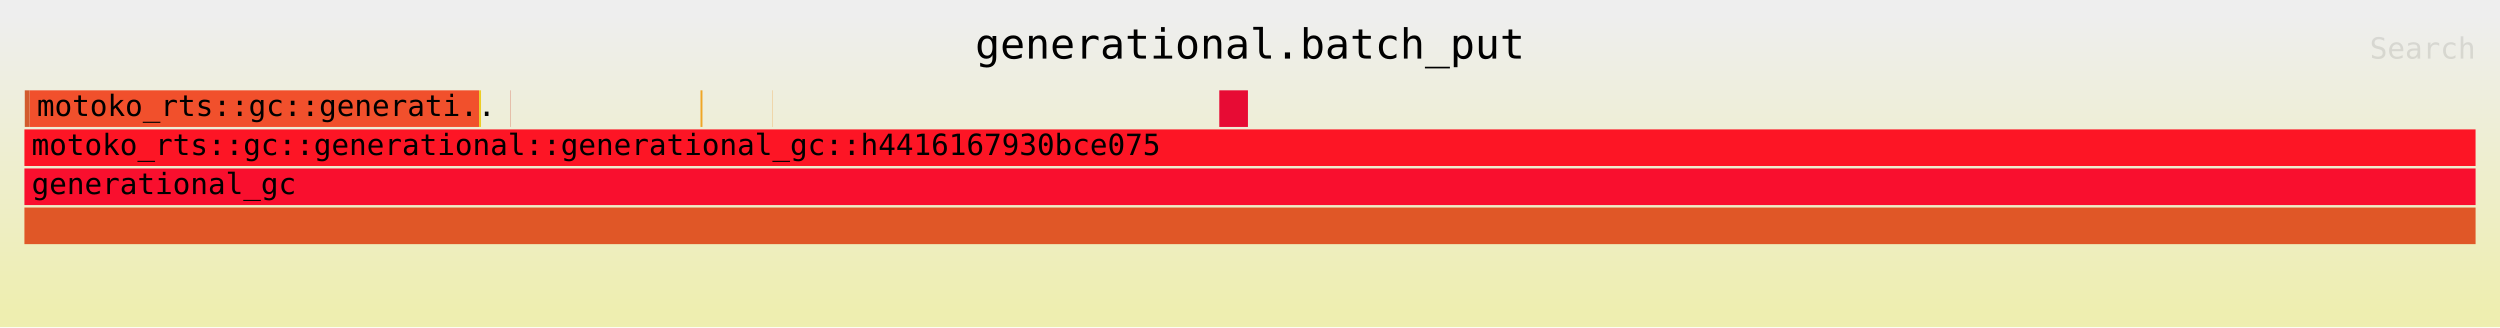
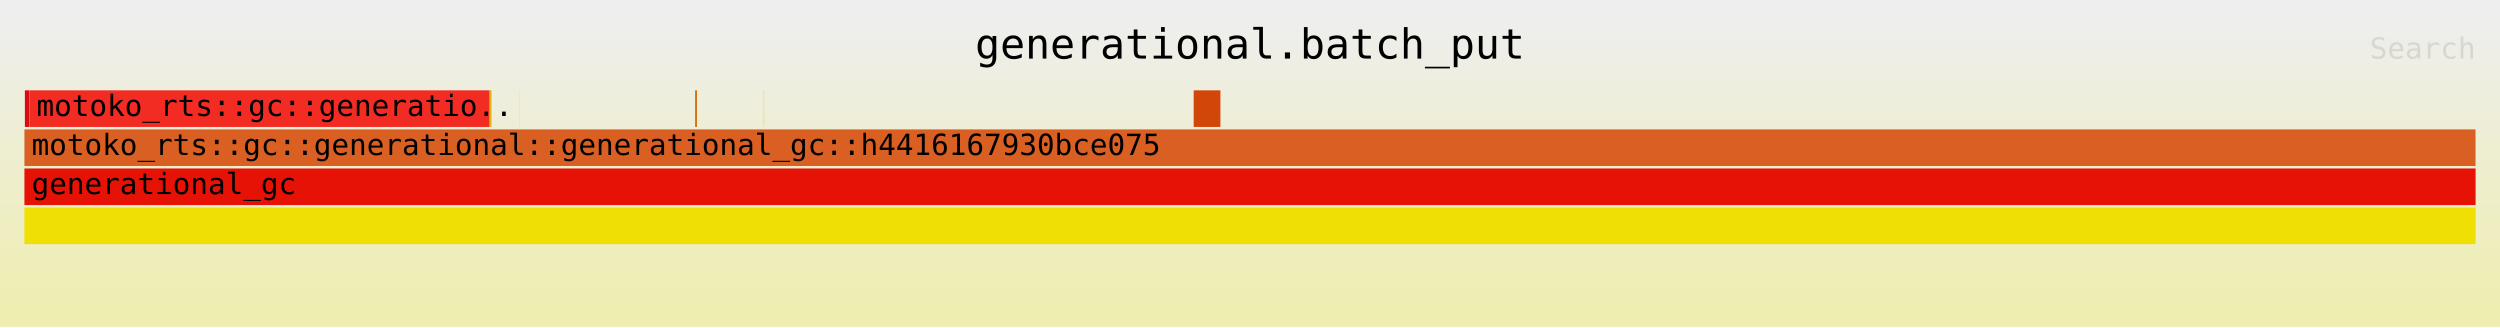
<svg xmlns="http://www.w3.org/2000/svg" xmlns:ns1="http://github.com/jonhoo/inferno" version="1.1" width="1024" height="134" viewBox="0 0 1024 134">
  <defs>
    <linearGradient id="background" y1="0" y2="1" x1="0" x2="0">
      <stop stop-color="#eeeeee" offset="5%" />
      <stop stop-color="#eeeeb0" offset="95%" />
    </linearGradient>
  </defs>
  <style type="text/css">
text { font-family:monospace; font-size:12px }
#title { text-anchor:middle; font-size:17px; }
#matched { text-anchor:end; }
#search { text-anchor:end; opacity:0.1; cursor:pointer; }
#search:hover, #search.show { opacity:1; }
#subtitle { text-anchor:middle; font-color:rgb(160,160,160); }
#unzoom { cursor:pointer; }
#frames &gt; *:hover { stroke:black; stroke-width:0.5; cursor:pointer; }
.hide { display:none; }
.parent { opacity:0.5; }
</style>
  <rect x="0" y="0" width="100%" height="134" fill="url(#background)" />
  <text id="title" fill="rgb(0,0,0)" x="50%" y="24.00">generational.batch_put</text>
  <text id="details" fill="rgb(0,0,0)" x="10" y="117.00"> </text>
  <text id="unzoom" class="hide" fill="rgb(0,0,0)" x="10" y="24.00">Reset Zoom</text>
  <text id="search" fill="rgb(0,0,0)" x="1014" y="24.00">Search</text>
  <text id="matched" fill="rgb(0,0,0)" x="1014" y="117.00"> </text>
-   <svg id="frames" x="10" width="1004" total_samples="1057808">
+   <svg id="frames" x="10" width="1004" total_samples="1232308">
    <g>
-       <rect x="0.015%" y="37" width="0.199%" height="15" fill="rgb(210,91,46)" ns1:x="158" ns1:w="2100" />
-       <text x="0.308%" y="47.50" />
+       <rect x="0.019%" y="37" width="0.176%" height="15" fill="rgb(220,10,17)" ns1:x="237" ns1:w="2175" />
+       <text x="0.312%" y="47.50" />
    </g>
    <g>
-       <rect x="0.217%" y="37" width="18.331%" height="15" fill="rgb(241,80,44)" ns1:x="2294" ns1:w="193910" />
-       <text x="0.51%" y="47.50">motoko_rts::gc::generati..</text>
+       <rect x="0.201%" y="37" width="18.779%" height="15" fill="rgb(242,43,35)" ns1:x="2481" ns1:w="231420" />
+       <text x="0.494%" y="47.50">motoko_rts::gc::generatio..</text>
    </g>
    <g>
-       <rect x="18.548%" y="37" width="0.08%" height="15" fill="rgb(236,205,36)" ns1:x="196204" ns1:w="845" />
-       <text x="18.841%" y="47.50" />
+       <rect x="18.981%" y="37" width="0.074%" height="15" fill="rgb(216,182,18)" ns1:x="233901" ns1:w="912" />
+       <text x="19.274%" y="47.50" />
    </g>
    <g>
-       <rect x="19.837%" y="37" width="0.011%" height="15" fill="rgb(205,59,37)" ns1:x="209834" ns1:w="120" />
-       <text x="20.13%" y="47.50" />
+       <rect x="20.176%" y="37" width="0.011%" height="15" fill="rgb(246,217,36)" ns1:x="248633" ns1:w="129" />
+       <text x="20.469%" y="47.50" />
    </g>
    <g>
-       <rect x="27.582%" y="37" width="0.08%" height="15" fill="rgb(239,166,39)" ns1:x="291762" ns1:w="845" />
-       <text x="27.875%" y="47.50" />
+       <rect x="27.363%" y="37" width="0.074%" height="15" fill="rgb(208,107,8)" ns1:x="337197" ns1:w="912" />
+       <text x="27.656%" y="47.50" />
    </g>
    <g>
-       <rect x="30.5%" y="37" width="0.011%" height="15" fill="rgb(239,146,40)" ns1:x="322631" ns1:w="120" />
-       <text x="30.793%" y="47.50" />
+       <rect x="30.165%" y="37" width="0.011%" height="15" fill="rgb(208,189,15)" ns1:x="371728" ns1:w="129" />
+       <text x="30.458%" y="47.50" />
    </g>
    <g>
-       <rect x="48.747%" y="37" width="1.169%" height="15" fill="rgb(231,11,52)" ns1:x="515651" ns1:w="12371" />
-       <text x="49.04%" y="47.50" />
+       <rect x="47.702%" y="37" width="1.091%" height="15" fill="rgb(211,70,9)" ns1:x="587833" ns1:w="13439" />
+       <text x="47.995%" y="47.50" />
    </g>
    <g>
-       <rect x="0%" y="53" width="99.999%" height="15" fill="rgb(253,21,37)" ns1:x="0" ns1:w="1057795" />
+       <rect x="0%" y="53" width="99.998%" height="15" fill="rgb(217,95,34)" ns1:x="0" ns1:w="1232287" />
      <text x="0.293%" y="63.50">motoko_rts::gc::generational::generational_gc::h4416167930bce075</text>
    </g>
    <g>
-       <rect x="0%" y="85" width="100%" height="15" fill="rgb(224,87,39)" ns1:x="0" ns1:w="1057808" />
+       <rect x="0%" y="85" width="100%" height="15" fill="rgb(240,223,2)" ns1:x="0" ns1:w="1232308" />
      <text x="0.293%" y="95.50" />
    </g>
    <g>
-       <rect x="0%" y="69" width="100%" height="15" fill="rgb(249,15,46)" ns1:x="0" ns1:w="1057808" />
+       <rect x="0%" y="69" width="100%" height="15" fill="rgb(231,18,6)" ns1:x="0" ns1:w="1232308" />
      <text x="0.293%" y="79.50">generational_gc</text>
    </g>
  </svg>
</svg>
